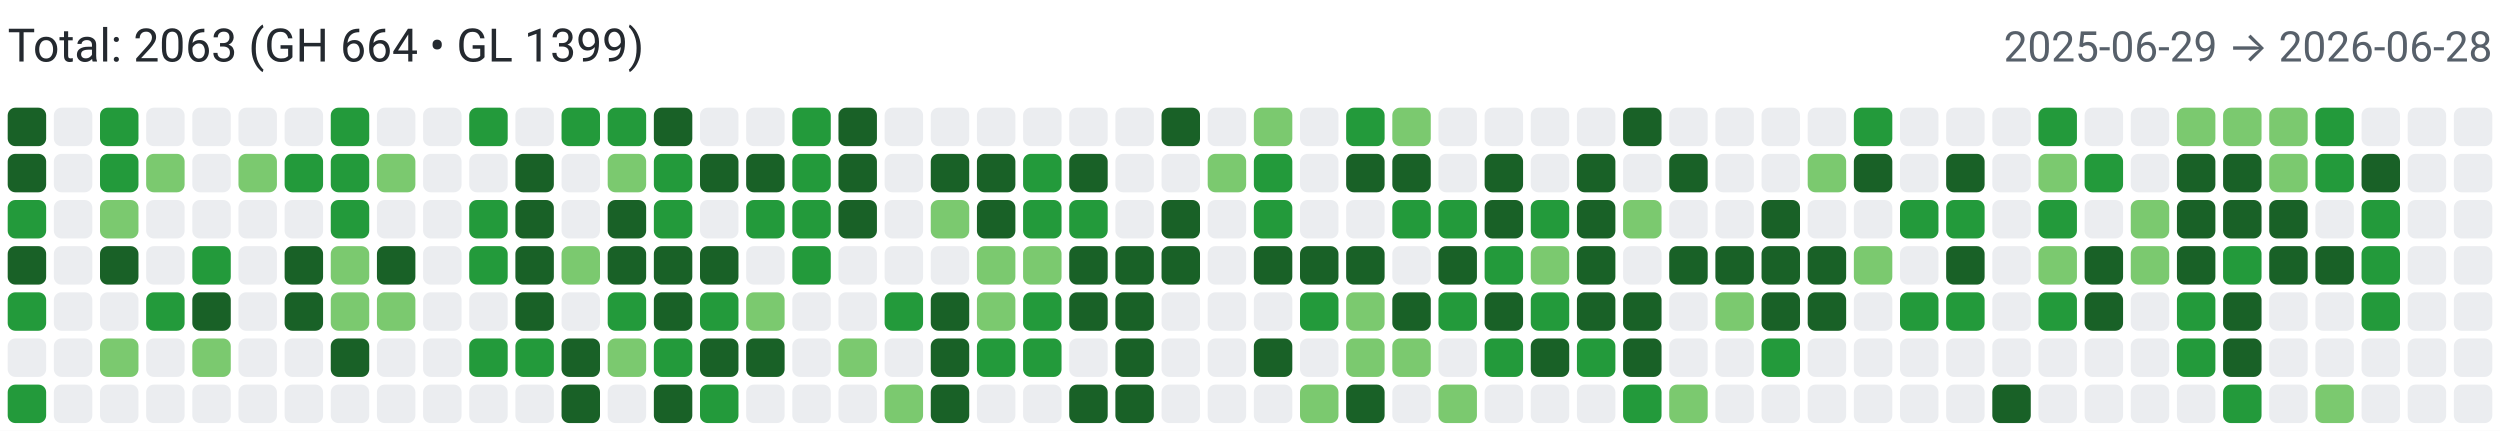
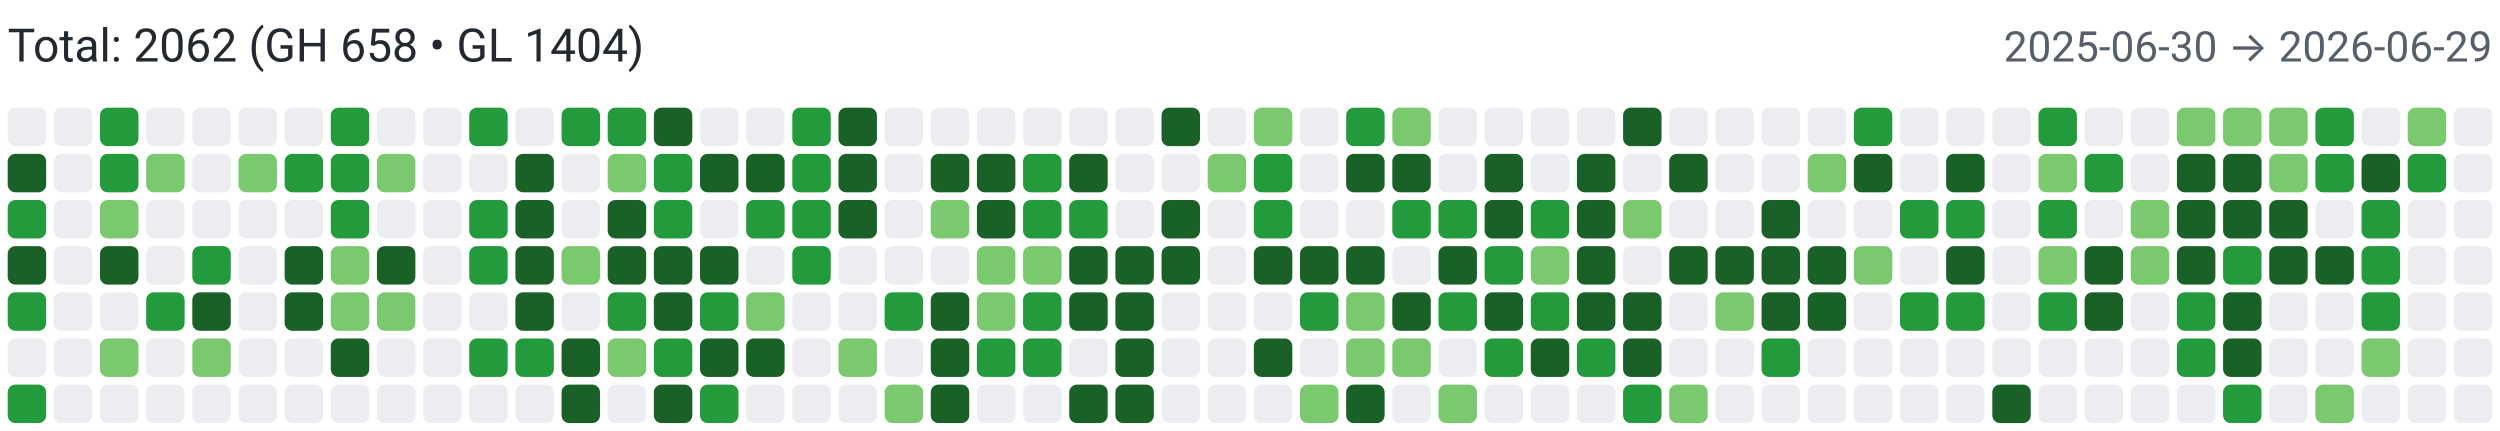
<svg xmlns="http://www.w3.org/2000/svg" width="650" height="112" viewBox="0 0 650 112" role="img" aria-label="Combined contributions">
  <rect width="100%" height="100%" fill="#fff" />
-   <text x="2" y="16" font-family="system-ui,-apple-system,Segoe UI,Roboto,Ubuntu,Cantarell,Noto Sans,sans-serif" font-size="12" fill="#24292f">Total: 2063 (GH 664 • GL 1399)</text>
-   <text x="648" y="16" text-anchor="end" font-family="system-ui,-apple-system,Segoe UI,Roboto,Ubuntu,Cantarell,Noto Sans,sans-serif" font-size="11" fill="#57606a">2025-06-29 → 2026-06-28</text>
-   <rect x="2" y="28" width="10" height="10" rx="2" ry="2" fill="#196127">
+   <text x="2" y="16" font-family="system-ui,-apple-system,Segoe UI,Roboto,Ubuntu,Cantarell,Noto Sans,sans-serif" font-size="12" fill="#24292f">Total: 2062 (GH 658 • GL 1404)</text>
+   <text x="648" y="16" text-anchor="end" font-family="system-ui,-apple-system,Segoe UI,Roboto,Ubuntu,Cantarell,Noto Sans,sans-serif" font-size="11" fill="#57606a">2025-06-30 → 2026-06-29</text>
+   <rect x="2" y="28" width="10" height="10" rx="2" ry="2" fill="#ebedf0">
        </rect>
  <rect x="2" y="40" width="10" height="10" rx="2" ry="2" fill="#196127">
        </rect>
  <rect x="2" y="52" width="10" height="10" rx="2" ry="2" fill="#239a3b">
        </rect>
  <rect x="2" y="64" width="10" height="10" rx="2" ry="2" fill="#196127">
        </rect>
  <rect x="2" y="76" width="10" height="10" rx="2" ry="2" fill="#239a3b">
        </rect>
  <rect x="2" y="88" width="10" height="10" rx="2" ry="2" fill="#ebedf0">
        </rect>
  <rect x="2" y="100" width="10" height="10" rx="2" ry="2" fill="#239a3b">
        </rect>
  <rect x="14" y="28" width="10" height="10" rx="2" ry="2" fill="#ebedf0">
        </rect>
  <rect x="14" y="40" width="10" height="10" rx="2" ry="2" fill="#ebedf0">
        </rect>
  <rect x="14" y="52" width="10" height="10" rx="2" ry="2" fill="#ebedf0">
        </rect>
  <rect x="14" y="64" width="10" height="10" rx="2" ry="2" fill="#ebedf0">
        </rect>
  <rect x="14" y="76" width="10" height="10" rx="2" ry="2" fill="#ebedf0">
        </rect>
  <rect x="14" y="88" width="10" height="10" rx="2" ry="2" fill="#ebedf0">
        </rect>
  <rect x="14" y="100" width="10" height="10" rx="2" ry="2" fill="#ebedf0">
        </rect>
  <rect x="26" y="28" width="10" height="10" rx="2" ry="2" fill="#239a3b">
        </rect>
  <rect x="26" y="40" width="10" height="10" rx="2" ry="2" fill="#239a3b">
        </rect>
  <rect x="26" y="52" width="10" height="10" rx="2" ry="2" fill="#7bc96f">
        </rect>
  <rect x="26" y="64" width="10" height="10" rx="2" ry="2" fill="#196127">
        </rect>
  <rect x="26" y="76" width="10" height="10" rx="2" ry="2" fill="#ebedf0">
        </rect>
  <rect x="26" y="88" width="10" height="10" rx="2" ry="2" fill="#7bc96f">
        </rect>
  <rect x="26" y="100" width="10" height="10" rx="2" ry="2" fill="#ebedf0">
        </rect>
  <rect x="38" y="28" width="10" height="10" rx="2" ry="2" fill="#ebedf0">
        </rect>
  <rect x="38" y="40" width="10" height="10" rx="2" ry="2" fill="#7bc96f">
        </rect>
  <rect x="38" y="52" width="10" height="10" rx="2" ry="2" fill="#ebedf0">
        </rect>
  <rect x="38" y="64" width="10" height="10" rx="2" ry="2" fill="#ebedf0">
        </rect>
  <rect x="38" y="76" width="10" height="10" rx="2" ry="2" fill="#239a3b">
        </rect>
  <rect x="38" y="88" width="10" height="10" rx="2" ry="2" fill="#ebedf0">
        </rect>
  <rect x="38" y="100" width="10" height="10" rx="2" ry="2" fill="#ebedf0">
        </rect>
  <rect x="50" y="28" width="10" height="10" rx="2" ry="2" fill="#ebedf0">
        </rect>
  <rect x="50" y="40" width="10" height="10" rx="2" ry="2" fill="#ebedf0">
        </rect>
  <rect x="50" y="52" width="10" height="10" rx="2" ry="2" fill="#ebedf0">
        </rect>
  <rect x="50" y="64" width="10" height="10" rx="2" ry="2" fill="#239a3b">
        </rect>
  <rect x="50" y="76" width="10" height="10" rx="2" ry="2" fill="#196127">
        </rect>
  <rect x="50" y="88" width="10" height="10" rx="2" ry="2" fill="#7bc96f">
        </rect>
  <rect x="50" y="100" width="10" height="10" rx="2" ry="2" fill="#ebedf0">
        </rect>
  <rect x="62" y="28" width="10" height="10" rx="2" ry="2" fill="#ebedf0">
        </rect>
  <rect x="62" y="40" width="10" height="10" rx="2" ry="2" fill="#7bc96f">
        </rect>
  <rect x="62" y="52" width="10" height="10" rx="2" ry="2" fill="#ebedf0">
        </rect>
  <rect x="62" y="64" width="10" height="10" rx="2" ry="2" fill="#ebedf0">
        </rect>
  <rect x="62" y="76" width="10" height="10" rx="2" ry="2" fill="#ebedf0">
        </rect>
  <rect x="62" y="88" width="10" height="10" rx="2" ry="2" fill="#ebedf0">
        </rect>
  <rect x="62" y="100" width="10" height="10" rx="2" ry="2" fill="#ebedf0">
        </rect>
  <rect x="74" y="28" width="10" height="10" rx="2" ry="2" fill="#ebedf0">
        </rect>
  <rect x="74" y="40" width="10" height="10" rx="2" ry="2" fill="#239a3b">
        </rect>
  <rect x="74" y="52" width="10" height="10" rx="2" ry="2" fill="#ebedf0">
        </rect>
  <rect x="74" y="64" width="10" height="10" rx="2" ry="2" fill="#196127">
        </rect>
  <rect x="74" y="76" width="10" height="10" rx="2" ry="2" fill="#196127">
        </rect>
  <rect x="74" y="88" width="10" height="10" rx="2" ry="2" fill="#ebedf0">
        </rect>
  <rect x="74" y="100" width="10" height="10" rx="2" ry="2" fill="#ebedf0">
        </rect>
  <rect x="86" y="28" width="10" height="10" rx="2" ry="2" fill="#239a3b">
        </rect>
  <rect x="86" y="40" width="10" height="10" rx="2" ry="2" fill="#239a3b">
        </rect>
  <rect x="86" y="52" width="10" height="10" rx="2" ry="2" fill="#239a3b">
        </rect>
  <rect x="86" y="64" width="10" height="10" rx="2" ry="2" fill="#7bc96f">
        </rect>
  <rect x="86" y="76" width="10" height="10" rx="2" ry="2" fill="#7bc96f">
        </rect>
  <rect x="86" y="88" width="10" height="10" rx="2" ry="2" fill="#196127">
        </rect>
  <rect x="86" y="100" width="10" height="10" rx="2" ry="2" fill="#ebedf0">
        </rect>
  <rect x="98" y="28" width="10" height="10" rx="2" ry="2" fill="#ebedf0">
        </rect>
  <rect x="98" y="40" width="10" height="10" rx="2" ry="2" fill="#7bc96f">
        </rect>
  <rect x="98" y="52" width="10" height="10" rx="2" ry="2" fill="#ebedf0">
        </rect>
  <rect x="98" y="64" width="10" height="10" rx="2" ry="2" fill="#196127">
        </rect>
  <rect x="98" y="76" width="10" height="10" rx="2" ry="2" fill="#7bc96f">
        </rect>
  <rect x="98" y="88" width="10" height="10" rx="2" ry="2" fill="#ebedf0">
        </rect>
  <rect x="98" y="100" width="10" height="10" rx="2" ry="2" fill="#ebedf0">
        </rect>
  <rect x="110" y="28" width="10" height="10" rx="2" ry="2" fill="#ebedf0">
        </rect>
  <rect x="110" y="40" width="10" height="10" rx="2" ry="2" fill="#ebedf0">
        </rect>
  <rect x="110" y="52" width="10" height="10" rx="2" ry="2" fill="#ebedf0">
        </rect>
  <rect x="110" y="64" width="10" height="10" rx="2" ry="2" fill="#ebedf0">
        </rect>
  <rect x="110" y="76" width="10" height="10" rx="2" ry="2" fill="#ebedf0">
        </rect>
  <rect x="110" y="88" width="10" height="10" rx="2" ry="2" fill="#ebedf0">
        </rect>
  <rect x="110" y="100" width="10" height="10" rx="2" ry="2" fill="#ebedf0">
        </rect>
  <rect x="122" y="28" width="10" height="10" rx="2" ry="2" fill="#239a3b">
        </rect>
  <rect x="122" y="40" width="10" height="10" rx="2" ry="2" fill="#ebedf0">
        </rect>
  <rect x="122" y="52" width="10" height="10" rx="2" ry="2" fill="#239a3b">
        </rect>
  <rect x="122" y="64" width="10" height="10" rx="2" ry="2" fill="#239a3b">
        </rect>
  <rect x="122" y="76" width="10" height="10" rx="2" ry="2" fill="#ebedf0">
        </rect>
  <rect x="122" y="88" width="10" height="10" rx="2" ry="2" fill="#239a3b">
        </rect>
  <rect x="122" y="100" width="10" height="10" rx="2" ry="2" fill="#ebedf0">
        </rect>
  <rect x="134" y="28" width="10" height="10" rx="2" ry="2" fill="#ebedf0">
        </rect>
  <rect x="134" y="40" width="10" height="10" rx="2" ry="2" fill="#196127">
        </rect>
  <rect x="134" y="52" width="10" height="10" rx="2" ry="2" fill="#196127">
        </rect>
  <rect x="134" y="64" width="10" height="10" rx="2" ry="2" fill="#196127">
        </rect>
  <rect x="134" y="76" width="10" height="10" rx="2" ry="2" fill="#196127">
        </rect>
  <rect x="134" y="88" width="10" height="10" rx="2" ry="2" fill="#239a3b">
        </rect>
  <rect x="134" y="100" width="10" height="10" rx="2" ry="2" fill="#ebedf0">
        </rect>
  <rect x="146" y="28" width="10" height="10" rx="2" ry="2" fill="#239a3b">
        </rect>
  <rect x="146" y="40" width="10" height="10" rx="2" ry="2" fill="#ebedf0">
        </rect>
  <rect x="146" y="52" width="10" height="10" rx="2" ry="2" fill="#ebedf0">
        </rect>
  <rect x="146" y="64" width="10" height="10" rx="2" ry="2" fill="#7bc96f">
        </rect>
  <rect x="146" y="76" width="10" height="10" rx="2" ry="2" fill="#ebedf0">
        </rect>
  <rect x="146" y="88" width="10" height="10" rx="2" ry="2" fill="#196127">
        </rect>
  <rect x="146" y="100" width="10" height="10" rx="2" ry="2" fill="#196127">
        </rect>
  <rect x="158" y="28" width="10" height="10" rx="2" ry="2" fill="#239a3b">
        </rect>
  <rect x="158" y="40" width="10" height="10" rx="2" ry="2" fill="#7bc96f">
        </rect>
  <rect x="158" y="52" width="10" height="10" rx="2" ry="2" fill="#196127">
        </rect>
  <rect x="158" y="64" width="10" height="10" rx="2" ry="2" fill="#196127">
        </rect>
  <rect x="158" y="76" width="10" height="10" rx="2" ry="2" fill="#239a3b">
        </rect>
  <rect x="158" y="88" width="10" height="10" rx="2" ry="2" fill="#7bc96f">
        </rect>
  <rect x="158" y="100" width="10" height="10" rx="2" ry="2" fill="#ebedf0">
        </rect>
  <rect x="170" y="28" width="10" height="10" rx="2" ry="2" fill="#196127">
        </rect>
  <rect x="170" y="40" width="10" height="10" rx="2" ry="2" fill="#239a3b">
        </rect>
  <rect x="170" y="52" width="10" height="10" rx="2" ry="2" fill="#239a3b">
        </rect>
  <rect x="170" y="64" width="10" height="10" rx="2" ry="2" fill="#196127">
        </rect>
  <rect x="170" y="76" width="10" height="10" rx="2" ry="2" fill="#196127">
        </rect>
  <rect x="170" y="88" width="10" height="10" rx="2" ry="2" fill="#239a3b">
        </rect>
  <rect x="170" y="100" width="10" height="10" rx="2" ry="2" fill="#196127">
        </rect>
  <rect x="182" y="28" width="10" height="10" rx="2" ry="2" fill="#ebedf0">
        </rect>
  <rect x="182" y="40" width="10" height="10" rx="2" ry="2" fill="#196127">
        </rect>
  <rect x="182" y="52" width="10" height="10" rx="2" ry="2" fill="#ebedf0">
        </rect>
  <rect x="182" y="64" width="10" height="10" rx="2" ry="2" fill="#196127">
        </rect>
  <rect x="182" y="76" width="10" height="10" rx="2" ry="2" fill="#239a3b">
        </rect>
  <rect x="182" y="88" width="10" height="10" rx="2" ry="2" fill="#196127">
        </rect>
  <rect x="182" y="100" width="10" height="10" rx="2" ry="2" fill="#239a3b">
        </rect>
  <rect x="194" y="28" width="10" height="10" rx="2" ry="2" fill="#ebedf0">
        </rect>
  <rect x="194" y="40" width="10" height="10" rx="2" ry="2" fill="#196127">
        </rect>
  <rect x="194" y="52" width="10" height="10" rx="2" ry="2" fill="#239a3b">
        </rect>
  <rect x="194" y="64" width="10" height="10" rx="2" ry="2" fill="#ebedf0">
        </rect>
  <rect x="194" y="76" width="10" height="10" rx="2" ry="2" fill="#7bc96f">
        </rect>
  <rect x="194" y="88" width="10" height="10" rx="2" ry="2" fill="#196127">
        </rect>
  <rect x="194" y="100" width="10" height="10" rx="2" ry="2" fill="#ebedf0">
        </rect>
  <rect x="206" y="28" width="10" height="10" rx="2" ry="2" fill="#239a3b">
        </rect>
  <rect x="206" y="40" width="10" height="10" rx="2" ry="2" fill="#239a3b">
        </rect>
  <rect x="206" y="52" width="10" height="10" rx="2" ry="2" fill="#239a3b">
        </rect>
  <rect x="206" y="64" width="10" height="10" rx="2" ry="2" fill="#239a3b">
        </rect>
  <rect x="206" y="76" width="10" height="10" rx="2" ry="2" fill="#ebedf0">
        </rect>
  <rect x="206" y="88" width="10" height="10" rx="2" ry="2" fill="#ebedf0">
        </rect>
  <rect x="206" y="100" width="10" height="10" rx="2" ry="2" fill="#ebedf0">
        </rect>
  <rect x="218" y="28" width="10" height="10" rx="2" ry="2" fill="#196127">
        </rect>
  <rect x="218" y="40" width="10" height="10" rx="2" ry="2" fill="#196127">
        </rect>
  <rect x="218" y="52" width="10" height="10" rx="2" ry="2" fill="#196127">
        </rect>
  <rect x="218" y="64" width="10" height="10" rx="2" ry="2" fill="#ebedf0">
        </rect>
  <rect x="218" y="76" width="10" height="10" rx="2" ry="2" fill="#ebedf0">
        </rect>
  <rect x="218" y="88" width="10" height="10" rx="2" ry="2" fill="#7bc96f">
        </rect>
  <rect x="218" y="100" width="10" height="10" rx="2" ry="2" fill="#ebedf0">
        </rect>
  <rect x="230" y="28" width="10" height="10" rx="2" ry="2" fill="#ebedf0">
        </rect>
  <rect x="230" y="40" width="10" height="10" rx="2" ry="2" fill="#ebedf0">
        </rect>
  <rect x="230" y="52" width="10" height="10" rx="2" ry="2" fill="#ebedf0">
        </rect>
  <rect x="230" y="64" width="10" height="10" rx="2" ry="2" fill="#ebedf0">
        </rect>
  <rect x="230" y="76" width="10" height="10" rx="2" ry="2" fill="#239a3b">
        </rect>
  <rect x="230" y="88" width="10" height="10" rx="2" ry="2" fill="#ebedf0">
        </rect>
  <rect x="230" y="100" width="10" height="10" rx="2" ry="2" fill="#7bc96f">
        </rect>
  <rect x="242" y="28" width="10" height="10" rx="2" ry="2" fill="#ebedf0">
        </rect>
  <rect x="242" y="40" width="10" height="10" rx="2" ry="2" fill="#196127">
        </rect>
  <rect x="242" y="52" width="10" height="10" rx="2" ry="2" fill="#7bc96f">
        </rect>
  <rect x="242" y="64" width="10" height="10" rx="2" ry="2" fill="#ebedf0">
        </rect>
  <rect x="242" y="76" width="10" height="10" rx="2" ry="2" fill="#196127">
        </rect>
  <rect x="242" y="88" width="10" height="10" rx="2" ry="2" fill="#196127">
        </rect>
  <rect x="242" y="100" width="10" height="10" rx="2" ry="2" fill="#196127">
        </rect>
  <rect x="254" y="28" width="10" height="10" rx="2" ry="2" fill="#ebedf0">
        </rect>
  <rect x="254" y="40" width="10" height="10" rx="2" ry="2" fill="#196127">
        </rect>
  <rect x="254" y="52" width="10" height="10" rx="2" ry="2" fill="#196127">
        </rect>
  <rect x="254" y="64" width="10" height="10" rx="2" ry="2" fill="#7bc96f">
        </rect>
  <rect x="254" y="76" width="10" height="10" rx="2" ry="2" fill="#7bc96f">
        </rect>
  <rect x="254" y="88" width="10" height="10" rx="2" ry="2" fill="#239a3b">
        </rect>
  <rect x="254" y="100" width="10" height="10" rx="2" ry="2" fill="#ebedf0">
        </rect>
  <rect x="266" y="28" width="10" height="10" rx="2" ry="2" fill="#ebedf0">
        </rect>
  <rect x="266" y="40" width="10" height="10" rx="2" ry="2" fill="#239a3b">
        </rect>
  <rect x="266" y="52" width="10" height="10" rx="2" ry="2" fill="#239a3b">
        </rect>
  <rect x="266" y="64" width="10" height="10" rx="2" ry="2" fill="#7bc96f">
        </rect>
  <rect x="266" y="76" width="10" height="10" rx="2" ry="2" fill="#239a3b">
        </rect>
  <rect x="266" y="88" width="10" height="10" rx="2" ry="2" fill="#239a3b">
        </rect>
  <rect x="266" y="100" width="10" height="10" rx="2" ry="2" fill="#ebedf0">
        </rect>
  <rect x="278" y="28" width="10" height="10" rx="2" ry="2" fill="#ebedf0">
        </rect>
  <rect x="278" y="40" width="10" height="10" rx="2" ry="2" fill="#196127">
        </rect>
  <rect x="278" y="52" width="10" height="10" rx="2" ry="2" fill="#239a3b">
        </rect>
  <rect x="278" y="64" width="10" height="10" rx="2" ry="2" fill="#196127">
        </rect>
  <rect x="278" y="76" width="10" height="10" rx="2" ry="2" fill="#196127">
        </rect>
  <rect x="278" y="88" width="10" height="10" rx="2" ry="2" fill="#ebedf0">
        </rect>
  <rect x="278" y="100" width="10" height="10" rx="2" ry="2" fill="#196127">
        </rect>
  <rect x="290" y="28" width="10" height="10" rx="2" ry="2" fill="#ebedf0">
        </rect>
  <rect x="290" y="40" width="10" height="10" rx="2" ry="2" fill="#ebedf0">
        </rect>
  <rect x="290" y="52" width="10" height="10" rx="2" ry="2" fill="#ebedf0">
        </rect>
  <rect x="290" y="64" width="10" height="10" rx="2" ry="2" fill="#196127">
        </rect>
  <rect x="290" y="76" width="10" height="10" rx="2" ry="2" fill="#196127">
        </rect>
  <rect x="290" y="88" width="10" height="10" rx="2" ry="2" fill="#196127">
        </rect>
  <rect x="290" y="100" width="10" height="10" rx="2" ry="2" fill="#196127">
        </rect>
  <rect x="302" y="28" width="10" height="10" rx="2" ry="2" fill="#196127">
        </rect>
  <rect x="302" y="40" width="10" height="10" rx="2" ry="2" fill="#ebedf0">
        </rect>
  <rect x="302" y="52" width="10" height="10" rx="2" ry="2" fill="#196127">
        </rect>
  <rect x="302" y="64" width="10" height="10" rx="2" ry="2" fill="#196127">
        </rect>
  <rect x="302" y="76" width="10" height="10" rx="2" ry="2" fill="#ebedf0">
        </rect>
  <rect x="302" y="88" width="10" height="10" rx="2" ry="2" fill="#ebedf0">
        </rect>
  <rect x="302" y="100" width="10" height="10" rx="2" ry="2" fill="#ebedf0">
        </rect>
  <rect x="314" y="28" width="10" height="10" rx="2" ry="2" fill="#ebedf0">
        </rect>
  <rect x="314" y="40" width="10" height="10" rx="2" ry="2" fill="#7bc96f">
        </rect>
  <rect x="314" y="52" width="10" height="10" rx="2" ry="2" fill="#ebedf0">
        </rect>
  <rect x="314" y="64" width="10" height="10" rx="2" ry="2" fill="#ebedf0">
        </rect>
  <rect x="314" y="76" width="10" height="10" rx="2" ry="2" fill="#ebedf0">
        </rect>
  <rect x="314" y="88" width="10" height="10" rx="2" ry="2" fill="#ebedf0">
        </rect>
  <rect x="314" y="100" width="10" height="10" rx="2" ry="2" fill="#ebedf0">
        </rect>
  <rect x="326" y="28" width="10" height="10" rx="2" ry="2" fill="#7bc96f">
        </rect>
  <rect x="326" y="40" width="10" height="10" rx="2" ry="2" fill="#239a3b">
        </rect>
  <rect x="326" y="52" width="10" height="10" rx="2" ry="2" fill="#239a3b">
        </rect>
  <rect x="326" y="64" width="10" height="10" rx="2" ry="2" fill="#196127">
        </rect>
  <rect x="326" y="76" width="10" height="10" rx="2" ry="2" fill="#ebedf0">
        </rect>
  <rect x="326" y="88" width="10" height="10" rx="2" ry="2" fill="#196127">
        </rect>
  <rect x="326" y="100" width="10" height="10" rx="2" ry="2" fill="#ebedf0">
        </rect>
  <rect x="338" y="28" width="10" height="10" rx="2" ry="2" fill="#ebedf0">
        </rect>
  <rect x="338" y="40" width="10" height="10" rx="2" ry="2" fill="#ebedf0">
        </rect>
  <rect x="338" y="52" width="10" height="10" rx="2" ry="2" fill="#ebedf0">
        </rect>
  <rect x="338" y="64" width="10" height="10" rx="2" ry="2" fill="#196127">
        </rect>
  <rect x="338" y="76" width="10" height="10" rx="2" ry="2" fill="#239a3b">
        </rect>
  <rect x="338" y="88" width="10" height="10" rx="2" ry="2" fill="#ebedf0">
        </rect>
  <rect x="338" y="100" width="10" height="10" rx="2" ry="2" fill="#7bc96f">
        </rect>
  <rect x="350" y="28" width="10" height="10" rx="2" ry="2" fill="#239a3b">
        </rect>
  <rect x="350" y="40" width="10" height="10" rx="2" ry="2" fill="#196127">
        </rect>
  <rect x="350" y="52" width="10" height="10" rx="2" ry="2" fill="#ebedf0">
        </rect>
  <rect x="350" y="64" width="10" height="10" rx="2" ry="2" fill="#196127">
        </rect>
  <rect x="350" y="76" width="10" height="10" rx="2" ry="2" fill="#7bc96f">
        </rect>
  <rect x="350" y="88" width="10" height="10" rx="2" ry="2" fill="#7bc96f">
        </rect>
  <rect x="350" y="100" width="10" height="10" rx="2" ry="2" fill="#196127">
        </rect>
  <rect x="362" y="28" width="10" height="10" rx="2" ry="2" fill="#7bc96f">
        </rect>
  <rect x="362" y="40" width="10" height="10" rx="2" ry="2" fill="#196127">
        </rect>
  <rect x="362" y="52" width="10" height="10" rx="2" ry="2" fill="#239a3b">
        </rect>
  <rect x="362" y="64" width="10" height="10" rx="2" ry="2" fill="#ebedf0">
        </rect>
  <rect x="362" y="76" width="10" height="10" rx="2" ry="2" fill="#196127">
        </rect>
  <rect x="362" y="88" width="10" height="10" rx="2" ry="2" fill="#7bc96f">
        </rect>
  <rect x="362" y="100" width="10" height="10" rx="2" ry="2" fill="#ebedf0">
        </rect>
  <rect x="374" y="28" width="10" height="10" rx="2" ry="2" fill="#ebedf0">
        </rect>
  <rect x="374" y="40" width="10" height="10" rx="2" ry="2" fill="#ebedf0">
        </rect>
  <rect x="374" y="52" width="10" height="10" rx="2" ry="2" fill="#239a3b">
        </rect>
  <rect x="374" y="64" width="10" height="10" rx="2" ry="2" fill="#196127">
        </rect>
  <rect x="374" y="76" width="10" height="10" rx="2" ry="2" fill="#239a3b">
        </rect>
  <rect x="374" y="88" width="10" height="10" rx="2" ry="2" fill="#ebedf0">
        </rect>
  <rect x="374" y="100" width="10" height="10" rx="2" ry="2" fill="#7bc96f">
        </rect>
  <rect x="386" y="28" width="10" height="10" rx="2" ry="2" fill="#ebedf0">
        </rect>
  <rect x="386" y="40" width="10" height="10" rx="2" ry="2" fill="#196127">
        </rect>
  <rect x="386" y="52" width="10" height="10" rx="2" ry="2" fill="#196127">
        </rect>
  <rect x="386" y="64" width="10" height="10" rx="2" ry="2" fill="#239a3b">
        </rect>
  <rect x="386" y="76" width="10" height="10" rx="2" ry="2" fill="#196127">
        </rect>
  <rect x="386" y="88" width="10" height="10" rx="2" ry="2" fill="#239a3b">
        </rect>
  <rect x="386" y="100" width="10" height="10" rx="2" ry="2" fill="#ebedf0">
        </rect>
  <rect x="398" y="28" width="10" height="10" rx="2" ry="2" fill="#ebedf0">
        </rect>
  <rect x="398" y="40" width="10" height="10" rx="2" ry="2" fill="#ebedf0">
        </rect>
  <rect x="398" y="52" width="10" height="10" rx="2" ry="2" fill="#239a3b">
        </rect>
  <rect x="398" y="64" width="10" height="10" rx="2" ry="2" fill="#7bc96f">
        </rect>
  <rect x="398" y="76" width="10" height="10" rx="2" ry="2" fill="#239a3b">
        </rect>
  <rect x="398" y="88" width="10" height="10" rx="2" ry="2" fill="#196127">
        </rect>
  <rect x="398" y="100" width="10" height="10" rx="2" ry="2" fill="#ebedf0">
        </rect>
  <rect x="410" y="28" width="10" height="10" rx="2" ry="2" fill="#ebedf0">
        </rect>
  <rect x="410" y="40" width="10" height="10" rx="2" ry="2" fill="#196127">
        </rect>
  <rect x="410" y="52" width="10" height="10" rx="2" ry="2" fill="#196127">
        </rect>
  <rect x="410" y="64" width="10" height="10" rx="2" ry="2" fill="#196127">
        </rect>
  <rect x="410" y="76" width="10" height="10" rx="2" ry="2" fill="#196127">
        </rect>
  <rect x="410" y="88" width="10" height="10" rx="2" ry="2" fill="#239a3b">
        </rect>
  <rect x="410" y="100" width="10" height="10" rx="2" ry="2" fill="#ebedf0">
        </rect>
  <rect x="422" y="28" width="10" height="10" rx="2" ry="2" fill="#196127">
        </rect>
  <rect x="422" y="40" width="10" height="10" rx="2" ry="2" fill="#ebedf0">
        </rect>
  <rect x="422" y="52" width="10" height="10" rx="2" ry="2" fill="#7bc96f">
        </rect>
  <rect x="422" y="64" width="10" height="10" rx="2" ry="2" fill="#ebedf0">
        </rect>
  <rect x="422" y="76" width="10" height="10" rx="2" ry="2" fill="#196127">
        </rect>
  <rect x="422" y="88" width="10" height="10" rx="2" ry="2" fill="#196127">
        </rect>
  <rect x="422" y="100" width="10" height="10" rx="2" ry="2" fill="#239a3b">
        </rect>
  <rect x="434" y="28" width="10" height="10" rx="2" ry="2" fill="#ebedf0">
        </rect>
  <rect x="434" y="40" width="10" height="10" rx="2" ry="2" fill="#196127">
        </rect>
  <rect x="434" y="52" width="10" height="10" rx="2" ry="2" fill="#ebedf0">
        </rect>
  <rect x="434" y="64" width="10" height="10" rx="2" ry="2" fill="#196127">
        </rect>
  <rect x="434" y="76" width="10" height="10" rx="2" ry="2" fill="#ebedf0">
        </rect>
  <rect x="434" y="88" width="10" height="10" rx="2" ry="2" fill="#ebedf0">
        </rect>
  <rect x="434" y="100" width="10" height="10" rx="2" ry="2" fill="#7bc96f">
        </rect>
  <rect x="446" y="28" width="10" height="10" rx="2" ry="2" fill="#ebedf0">
        </rect>
  <rect x="446" y="40" width="10" height="10" rx="2" ry="2" fill="#ebedf0">
        </rect>
  <rect x="446" y="52" width="10" height="10" rx="2" ry="2" fill="#ebedf0">
        </rect>
  <rect x="446" y="64" width="10" height="10" rx="2" ry="2" fill="#196127">
        </rect>
  <rect x="446" y="76" width="10" height="10" rx="2" ry="2" fill="#7bc96f">
        </rect>
  <rect x="446" y="88" width="10" height="10" rx="2" ry="2" fill="#ebedf0">
        </rect>
  <rect x="446" y="100" width="10" height="10" rx="2" ry="2" fill="#ebedf0">
        </rect>
  <rect x="458" y="28" width="10" height="10" rx="2" ry="2" fill="#ebedf0">
        </rect>
  <rect x="458" y="40" width="10" height="10" rx="2" ry="2" fill="#ebedf0">
        </rect>
  <rect x="458" y="52" width="10" height="10" rx="2" ry="2" fill="#196127">
        </rect>
  <rect x="458" y="64" width="10" height="10" rx="2" ry="2" fill="#196127">
        </rect>
  <rect x="458" y="76" width="10" height="10" rx="2" ry="2" fill="#196127">
        </rect>
  <rect x="458" y="88" width="10" height="10" rx="2" ry="2" fill="#239a3b">
        </rect>
  <rect x="458" y="100" width="10" height="10" rx="2" ry="2" fill="#ebedf0">
        </rect>
  <rect x="470" y="28" width="10" height="10" rx="2" ry="2" fill="#ebedf0">
        </rect>
  <rect x="470" y="40" width="10" height="10" rx="2" ry="2" fill="#7bc96f">
        </rect>
  <rect x="470" y="52" width="10" height="10" rx="2" ry="2" fill="#ebedf0">
        </rect>
  <rect x="470" y="64" width="10" height="10" rx="2" ry="2" fill="#196127">
        </rect>
  <rect x="470" y="76" width="10" height="10" rx="2" ry="2" fill="#196127">
        </rect>
  <rect x="470" y="88" width="10" height="10" rx="2" ry="2" fill="#ebedf0">
        </rect>
  <rect x="470" y="100" width="10" height="10" rx="2" ry="2" fill="#ebedf0">
        </rect>
  <rect x="482" y="28" width="10" height="10" rx="2" ry="2" fill="#239a3b">
        </rect>
  <rect x="482" y="40" width="10" height="10" rx="2" ry="2" fill="#196127">
        </rect>
  <rect x="482" y="52" width="10" height="10" rx="2" ry="2" fill="#ebedf0">
        </rect>
  <rect x="482" y="64" width="10" height="10" rx="2" ry="2" fill="#7bc96f">
        </rect>
  <rect x="482" y="76" width="10" height="10" rx="2" ry="2" fill="#ebedf0">
        </rect>
  <rect x="482" y="88" width="10" height="10" rx="2" ry="2" fill="#ebedf0">
        </rect>
  <rect x="482" y="100" width="10" height="10" rx="2" ry="2" fill="#ebedf0">
        </rect>
  <rect x="494" y="28" width="10" height="10" rx="2" ry="2" fill="#ebedf0">
        </rect>
  <rect x="494" y="40" width="10" height="10" rx="2" ry="2" fill="#ebedf0">
        </rect>
  <rect x="494" y="52" width="10" height="10" rx="2" ry="2" fill="#239a3b">
        </rect>
  <rect x="494" y="64" width="10" height="10" rx="2" ry="2" fill="#ebedf0">
        </rect>
  <rect x="494" y="76" width="10" height="10" rx="2" ry="2" fill="#239a3b">
        </rect>
  <rect x="494" y="88" width="10" height="10" rx="2" ry="2" fill="#ebedf0">
        </rect>
  <rect x="494" y="100" width="10" height="10" rx="2" ry="2" fill="#ebedf0">
        </rect>
  <rect x="506" y="28" width="10" height="10" rx="2" ry="2" fill="#ebedf0">
        </rect>
  <rect x="506" y="40" width="10" height="10" rx="2" ry="2" fill="#196127">
        </rect>
  <rect x="506" y="52" width="10" height="10" rx="2" ry="2" fill="#239a3b">
        </rect>
  <rect x="506" y="64" width="10" height="10" rx="2" ry="2" fill="#196127">
        </rect>
  <rect x="506" y="76" width="10" height="10" rx="2" ry="2" fill="#239a3b">
        </rect>
  <rect x="506" y="88" width="10" height="10" rx="2" ry="2" fill="#ebedf0">
        </rect>
  <rect x="506" y="100" width="10" height="10" rx="2" ry="2" fill="#ebedf0">
        </rect>
  <rect x="518" y="28" width="10" height="10" rx="2" ry="2" fill="#ebedf0">
        </rect>
  <rect x="518" y="40" width="10" height="10" rx="2" ry="2" fill="#ebedf0">
        </rect>
  <rect x="518" y="52" width="10" height="10" rx="2" ry="2" fill="#ebedf0">
        </rect>
  <rect x="518" y="64" width="10" height="10" rx="2" ry="2" fill="#ebedf0">
        </rect>
  <rect x="518" y="76" width="10" height="10" rx="2" ry="2" fill="#ebedf0">
        </rect>
  <rect x="518" y="88" width="10" height="10" rx="2" ry="2" fill="#ebedf0">
        </rect>
  <rect x="518" y="100" width="10" height="10" rx="2" ry="2" fill="#196127">
        </rect>
  <rect x="530" y="28" width="10" height="10" rx="2" ry="2" fill="#239a3b">
        </rect>
  <rect x="530" y="40" width="10" height="10" rx="2" ry="2" fill="#7bc96f">
        </rect>
  <rect x="530" y="52" width="10" height="10" rx="2" ry="2" fill="#239a3b">
        </rect>
  <rect x="530" y="64" width="10" height="10" rx="2" ry="2" fill="#7bc96f">
        </rect>
  <rect x="530" y="76" width="10" height="10" rx="2" ry="2" fill="#239a3b">
        </rect>
  <rect x="530" y="88" width="10" height="10" rx="2" ry="2" fill="#ebedf0">
        </rect>
  <rect x="530" y="100" width="10" height="10" rx="2" ry="2" fill="#ebedf0">
        </rect>
  <rect x="542" y="28" width="10" height="10" rx="2" ry="2" fill="#ebedf0">
        </rect>
  <rect x="542" y="40" width="10" height="10" rx="2" ry="2" fill="#239a3b">
        </rect>
  <rect x="542" y="52" width="10" height="10" rx="2" ry="2" fill="#ebedf0">
        </rect>
  <rect x="542" y="64" width="10" height="10" rx="2" ry="2" fill="#196127">
        </rect>
  <rect x="542" y="76" width="10" height="10" rx="2" ry="2" fill="#196127">
        </rect>
  <rect x="542" y="88" width="10" height="10" rx="2" ry="2" fill="#ebedf0">
        </rect>
  <rect x="542" y="100" width="10" height="10" rx="2" ry="2" fill="#ebedf0">
        </rect>
  <rect x="554" y="28" width="10" height="10" rx="2" ry="2" fill="#ebedf0">
        </rect>
  <rect x="554" y="40" width="10" height="10" rx="2" ry="2" fill="#ebedf0">
        </rect>
  <rect x="554" y="52" width="10" height="10" rx="2" ry="2" fill="#7bc96f">
        </rect>
  <rect x="554" y="64" width="10" height="10" rx="2" ry="2" fill="#7bc96f">
        </rect>
  <rect x="554" y="76" width="10" height="10" rx="2" ry="2" fill="#ebedf0">
        </rect>
  <rect x="554" y="88" width="10" height="10" rx="2" ry="2" fill="#ebedf0">
        </rect>
  <rect x="554" y="100" width="10" height="10" rx="2" ry="2" fill="#ebedf0">
        </rect>
  <rect x="566" y="28" width="10" height="10" rx="2" ry="2" fill="#7bc96f">
        </rect>
  <rect x="566" y="40" width="10" height="10" rx="2" ry="2" fill="#196127">
        </rect>
  <rect x="566" y="52" width="10" height="10" rx="2" ry="2" fill="#196127">
        </rect>
  <rect x="566" y="64" width="10" height="10" rx="2" ry="2" fill="#196127">
        </rect>
  <rect x="566" y="76" width="10" height="10" rx="2" ry="2" fill="#239a3b">
        </rect>
  <rect x="566" y="88" width="10" height="10" rx="2" ry="2" fill="#239a3b">
        </rect>
  <rect x="566" y="100" width="10" height="10" rx="2" ry="2" fill="#ebedf0">
        </rect>
  <rect x="578" y="28" width="10" height="10" rx="2" ry="2" fill="#7bc96f">
        </rect>
  <rect x="578" y="40" width="10" height="10" rx="2" ry="2" fill="#196127">
        </rect>
  <rect x="578" y="52" width="10" height="10" rx="2" ry="2" fill="#196127">
        </rect>
  <rect x="578" y="64" width="10" height="10" rx="2" ry="2" fill="#239a3b">
        </rect>
  <rect x="578" y="76" width="10" height="10" rx="2" ry="2" fill="#196127">
        </rect>
  <rect x="578" y="88" width="10" height="10" rx="2" ry="2" fill="#196127">
        </rect>
  <rect x="578" y="100" width="10" height="10" rx="2" ry="2" fill="#239a3b">
        </rect>
  <rect x="590" y="28" width="10" height="10" rx="2" ry="2" fill="#7bc96f">
        </rect>
  <rect x="590" y="40" width="10" height="10" rx="2" ry="2" fill="#7bc96f">
        </rect>
  <rect x="590" y="52" width="10" height="10" rx="2" ry="2" fill="#196127">
        </rect>
  <rect x="590" y="64" width="10" height="10" rx="2" ry="2" fill="#196127">
        </rect>
  <rect x="590" y="76" width="10" height="10" rx="2" ry="2" fill="#ebedf0">
        </rect>
  <rect x="590" y="88" width="10" height="10" rx="2" ry="2" fill="#ebedf0">
        </rect>
  <rect x="590" y="100" width="10" height="10" rx="2" ry="2" fill="#ebedf0">
        </rect>
  <rect x="602" y="28" width="10" height="10" rx="2" ry="2" fill="#239a3b">
        </rect>
  <rect x="602" y="40" width="10" height="10" rx="2" ry="2" fill="#239a3b">
        </rect>
  <rect x="602" y="52" width="10" height="10" rx="2" ry="2" fill="#ebedf0">
        </rect>
  <rect x="602" y="64" width="10" height="10" rx="2" ry="2" fill="#196127">
        </rect>
  <rect x="602" y="76" width="10" height="10" rx="2" ry="2" fill="#ebedf0">
        </rect>
  <rect x="602" y="88" width="10" height="10" rx="2" ry="2" fill="#ebedf0">
        </rect>
  <rect x="602" y="100" width="10" height="10" rx="2" ry="2" fill="#7bc96f">
        </rect>
  <rect x="614" y="28" width="10" height="10" rx="2" ry="2" fill="#ebedf0">
        </rect>
  <rect x="614" y="40" width="10" height="10" rx="2" ry="2" fill="#196127">
        </rect>
  <rect x="614" y="52" width="10" height="10" rx="2" ry="2" fill="#239a3b">
        </rect>
  <rect x="614" y="64" width="10" height="10" rx="2" ry="2" fill="#239a3b">
        </rect>
  <rect x="614" y="76" width="10" height="10" rx="2" ry="2" fill="#239a3b">
        </rect>
-   <rect x="614" y="88" width="10" height="10" rx="2" ry="2" fill="#ebedf0">
+   <rect x="614" y="88" width="10" height="10" rx="2" ry="2" fill="#7bc96f">
        </rect>
  <rect x="614" y="100" width="10" height="10" rx="2" ry="2" fill="#ebedf0">
        </rect>
-   <rect x="626" y="28" width="10" height="10" rx="2" ry="2" fill="#ebedf0">
-         </rect>
-   <rect x="626" y="40" width="10" height="10" rx="2" ry="2" fill="#ebedf0">
+   <rect x="626" y="28" width="10" height="10" rx="2" ry="2" fill="#7bc96f">
+         </rect>
+   <rect x="626" y="40" width="10" height="10" rx="2" ry="2" fill="#239a3b">
        </rect>
  <rect x="626" y="52" width="10" height="10" rx="2" ry="2" fill="#ebedf0">
        </rect>
  <rect x="626" y="64" width="10" height="10" rx="2" ry="2" fill="#ebedf0">
        </rect>
  <rect x="626" y="76" width="10" height="10" rx="2" ry="2" fill="#ebedf0">
        </rect>
  <rect x="626" y="88" width="10" height="10" rx="2" ry="2" fill="#ebedf0">
        </rect>
  <rect x="626" y="100" width="10" height="10" rx="2" ry="2" fill="#ebedf0">
        </rect>
  <rect x="638" y="28" width="10" height="10" rx="2" ry="2" fill="#ebedf0">
        </rect>
  <rect x="638" y="40" width="10" height="10" rx="2" ry="2" fill="#ebedf0">
        </rect>
  <rect x="638" y="52" width="10" height="10" rx="2" ry="2" fill="#ebedf0">
        </rect>
  <rect x="638" y="64" width="10" height="10" rx="2" ry="2" fill="#ebedf0">
        </rect>
  <rect x="638" y="76" width="10" height="10" rx="2" ry="2" fill="#ebedf0">
        </rect>
  <rect x="638" y="88" width="10" height="10" rx="2" ry="2" fill="#ebedf0">
        </rect>
  <rect x="638" y="100" width="10" height="10" rx="2" ry="2" fill="#ebedf0">
        </rect>
</svg>
